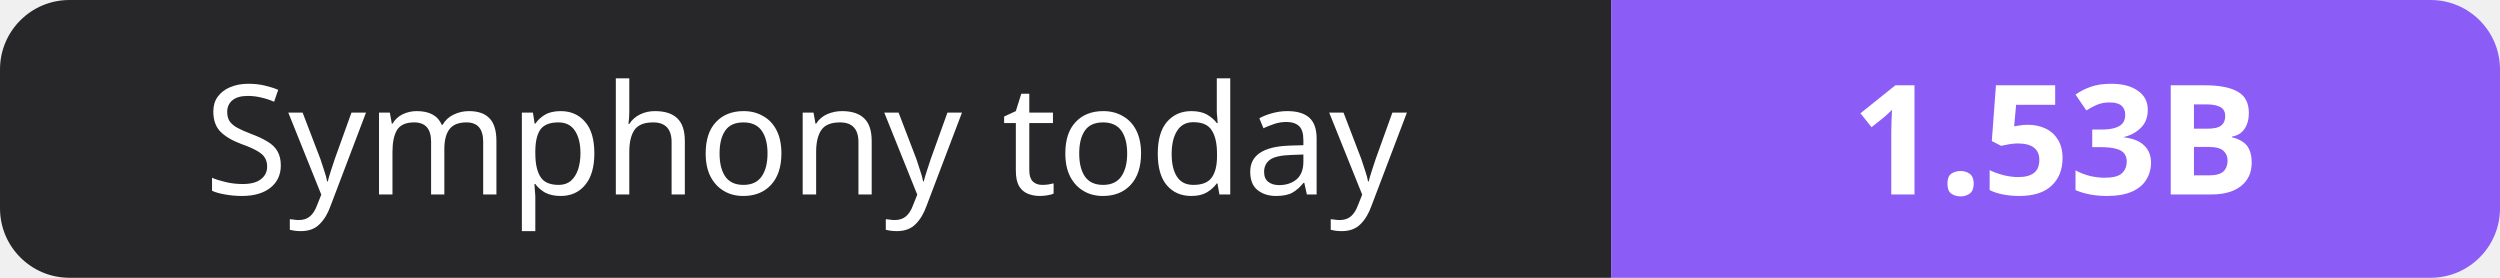
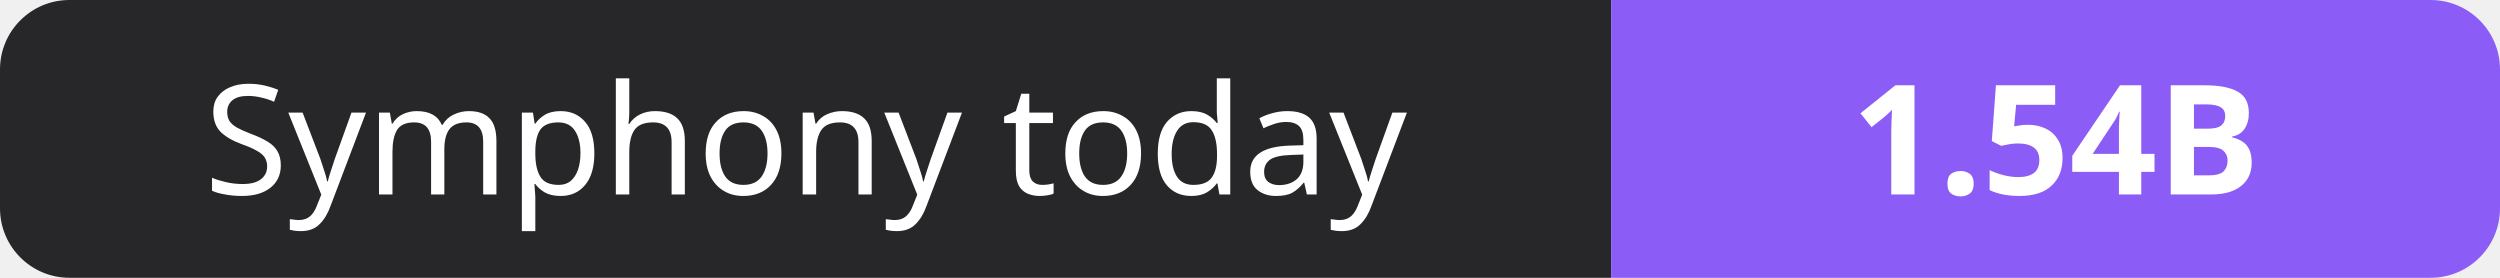
- <svg xmlns="http://www.w3.org/2000/svg" width="180" height="20" role="img" aria-label="Symphony today: 1.53B">
+ <svg xmlns="http://www.w3.org/2000/svg" width="180" height="20" role="img" aria-label="Symphony today: 1.54B">
  <clipPath id="r">
    <rect width="180" height="20" rx="5" fill="#fff" />
  </clipPath>
  <g clip-path="url(#r)">
    <rect width="116" height="20" fill="#27272a" />
    <rect x="116" width="64" height="20" fill="#8b5cf6" />
  </g>
  <g fill="#fff" text-anchor="middle" font-family="Verdana,Geneva,sans-serif" font-size="11">
    <text x="58.0" y="14">Symphony today</text>
-     <text x="148.0" y="14" font-weight="700">1.53B</text>
+     <text x="148.0" y="14" font-weight="700">1.54B</text>
  </g>
</svg>
